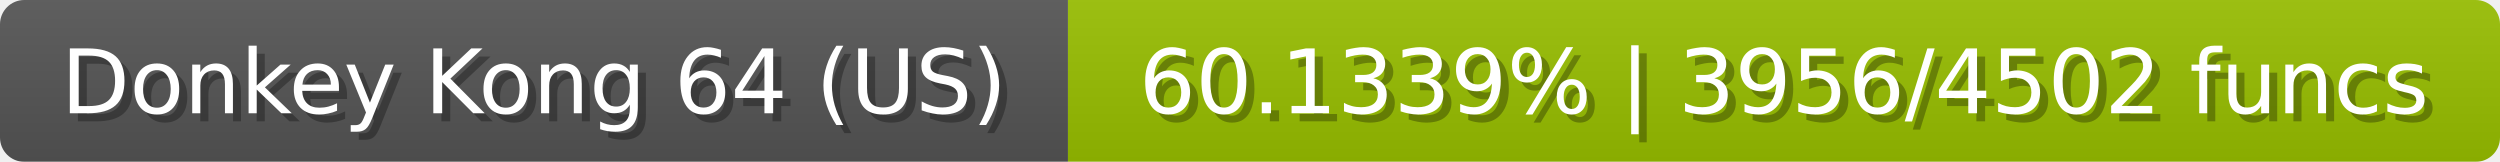
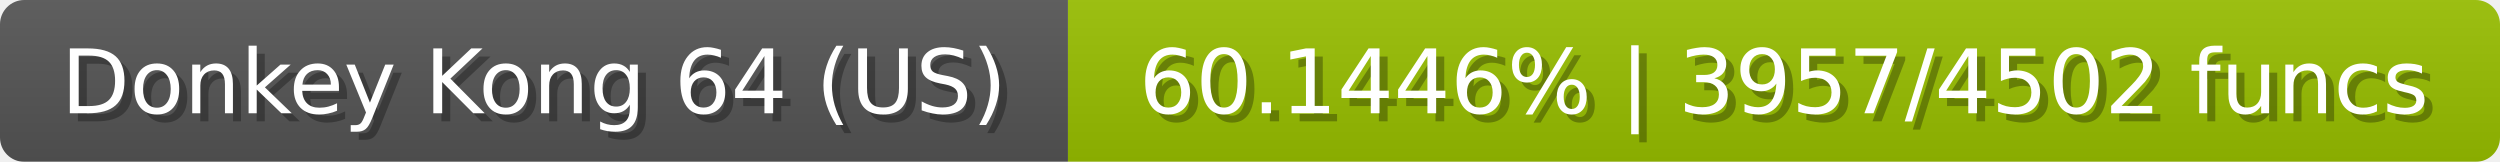
<svg xmlns="http://www.w3.org/2000/svg" width="309" height="20">
  <linearGradient id="b" x2="0" y2="100%">
    <stop offset="0" stop-color="#bbb" stop-opacity=".1" />
    <stop offset="1" stop-opacity=".1" />
  </linearGradient>
  <mask id="anybadge_23">
    <rect width="309" height="20" rx="3" fill="#fff" />
  </mask>
  <g mask="url(#anybadge_23)">
    <path fill="#555" d="M0 0h132v20H0z" />
    <path fill="#99c000" d="M132 0h177v20H132z" />
    <path fill="url(#b)" d="M0 0h309v20H0z" />
  </g>
  <g fill="#fff" text-anchor="middle" font-family="DejaVu Sans,Verdana,Geneva,sans-serif" font-size="11">
    <text x="67.0" y="15" fill="#010101" fill-opacity=".3">Donkey Kong 64 (US)</text>
    <text x="66.0" y="14">Donkey Kong 64 (US)</text>
  </g>
  <g fill="#fff" text-anchor="middle" font-family="DejaVu Sans,Verdana,Geneva,sans-serif" font-size="11">
-     <text x="221.5" y="15" fill="#010101" fill-opacity=".3">60.1339% | 3956/4502 funcs</text>
-     <text x="220.5" y="14">60.1339% | 3956/4502 funcs</text>
+     <text x="221.5" y="15" fill="#010101" fill-opacity=".3">60.1446% | 3957/4502 funcs</text>
+     <text x="220.5" y="14">60.1446% | 3957/4502 funcs</text>
  </g>
</svg>
